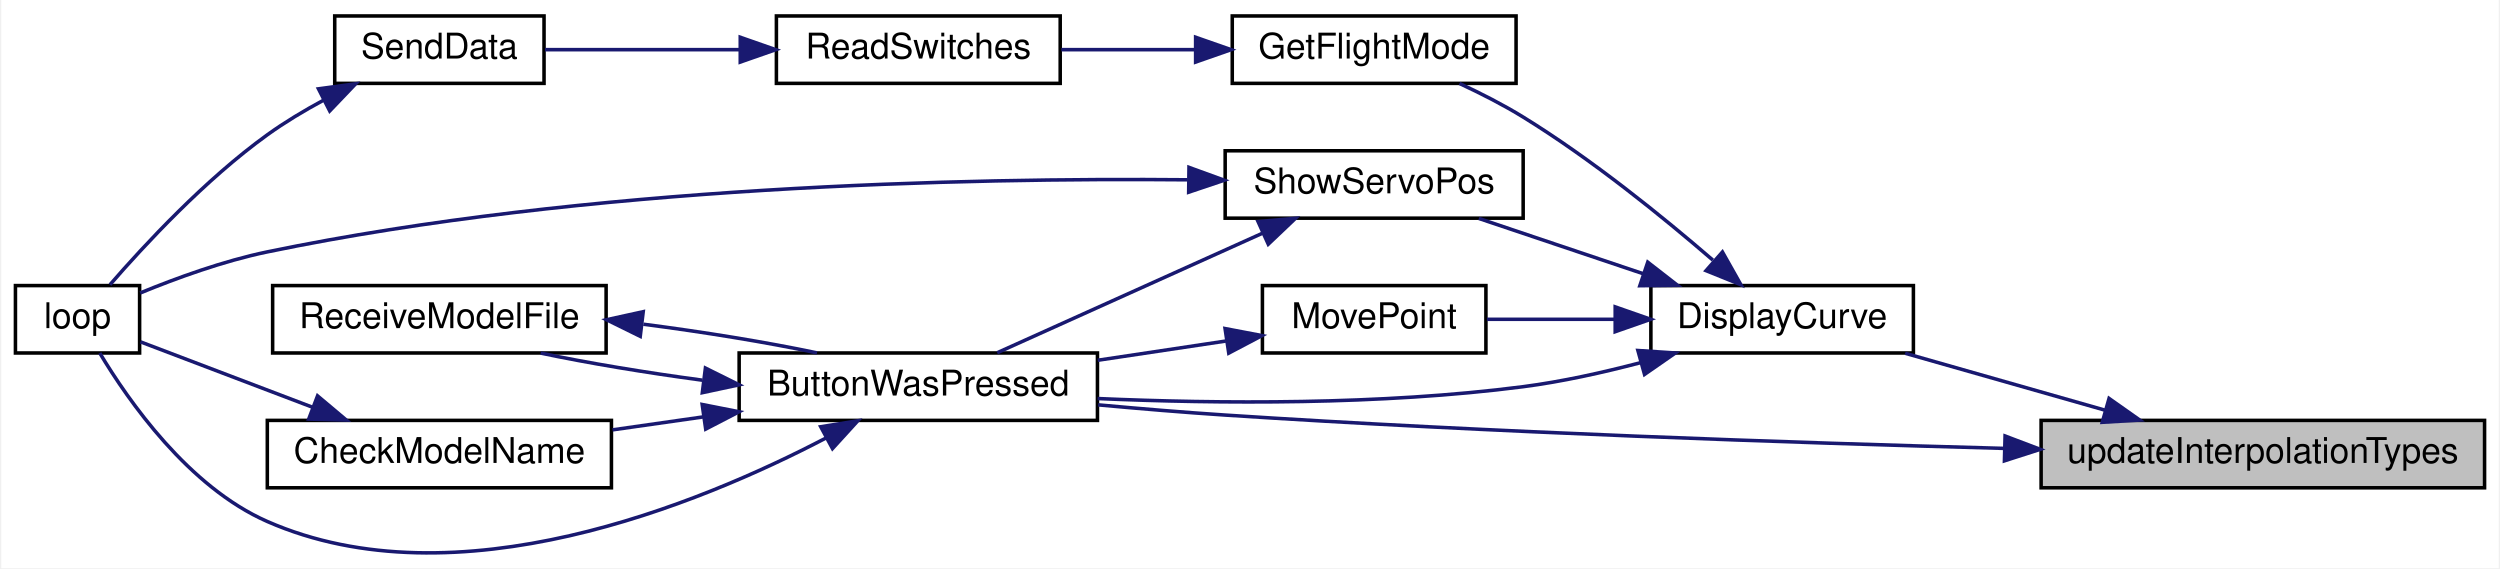
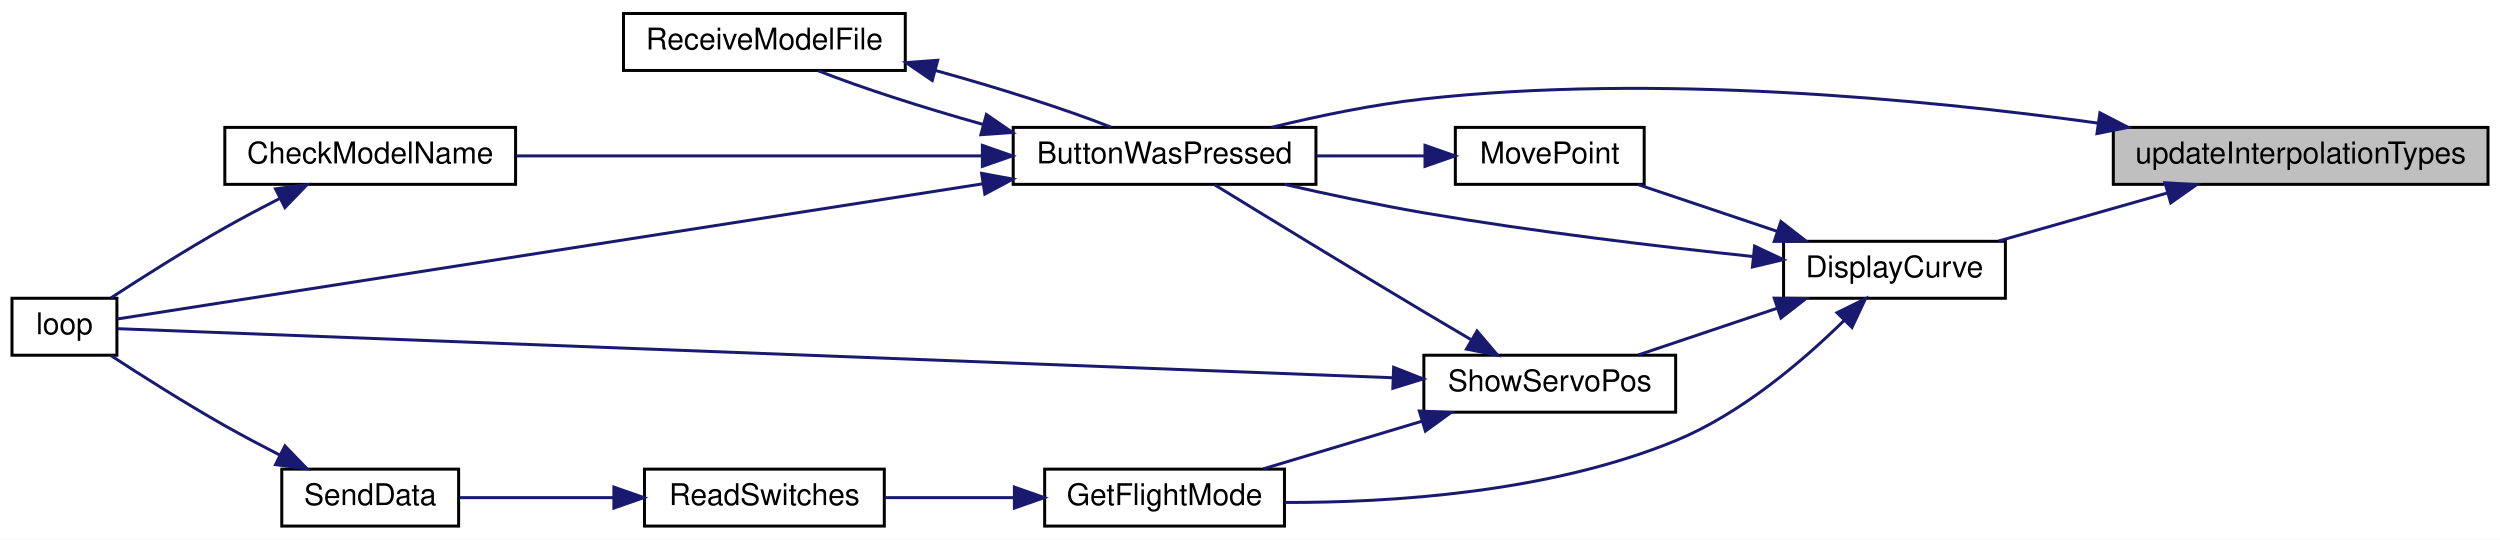
- <svg xmlns="http://www.w3.org/2000/svg" xmlns:xlink="http://www.w3.org/1999/xlink" width="704pt" height="160pt" viewBox="0.00 0.00 704.00 160.16">
-   <g id="graph0" class="graph" transform="scale(1 1) rotate(0) translate(4 156.16)">
-     <polygon fill="white" stroke="transparent" points="-4,4 -4,-156.16 700,-156.16 700,4 -4,4" />
+ <svg xmlns="http://www.w3.org/2000/svg" xmlns:xlink="http://www.w3.org/1999/xlink" width="834pt" height="180pt" viewBox="0.00 0.00 834.00 180.00">
+   <g id="graph0" class="graph" transform="scale(1 1) rotate(0) translate(4 176)">
+     <polygon fill="white" stroke="transparent" points="-4,4 -4,-176 830,-176 830,4 -4,4" />
    <g id="node1" class="node">
      <g id="a_node1">
        <a xlink:title=" ">
-           <polygon fill="#bfbfbf" stroke="black" points="571,-18.66 571,-37.66 696,-37.66 696,-18.66 571,-18.66" />
-           <text text-anchor="middle" x="633.5" y="-25.66" font-family="Helvetica,sans-Serif" font-size="10.00">updateInterpolationTypes</text>
+           <polygon fill="#bfbfbf" stroke="black" points="701,-114.5 701,-133.5 826,-133.5 826,-114.5 701,-114.5" />
+           <text text-anchor="middle" x="763.5" y="-121.5" font-family="Helvetica,sans-Serif" font-size="10.00">updateInterpolationTypes</text>
        </a>
      </g>
    </g>
    <g id="node2" class="node">
      <g id="a_node2">
        <a xlink:href="_transmitter_code_2src_2main_8cpp.html#a8e7ccbf842764fd85cc578be263f7202" target="_top" xlink:title=" ">
-           <polygon fill="white" stroke="black" points="204,-37.66 204,-56.66 305,-56.66 305,-37.66 204,-37.66" />
-           <text text-anchor="middle" x="254.5" y="-44.66" font-family="Helvetica,sans-Serif" font-size="10.00">ButtonWasPressed</text>
+           <polygon fill="white" stroke="black" points="334,-114.5 334,-133.5 435,-133.5 435,-114.5 334,-114.5" />
+           <text text-anchor="middle" x="384.5" y="-121.5" font-family="Helvetica,sans-Serif" font-size="10.00">ButtonWasPressed</text>
        </a>
      </g>
    </g>
    <g id="edge1" class="edge">
-       <path fill="none" stroke="midnightblue" d="M560.41,-29.77C501.38,-31.35 415.73,-34.26 341,-39.16 329.4,-39.92 316.93,-40.96 305.19,-42.04" />
-       <polygon fill="midnightblue" stroke="midnightblue" points="560.84,-33.26 570.75,-29.5 560.66,-26.26 560.84,-33.26" />
+       <path fill="none" stroke="midnightblue" d="M695.98,-134.92C636.8,-143.06 547.96,-151.45 471,-143 454.07,-141.14 435.59,-137.27 420.15,-133.51" />
+       <polygon fill="midnightblue" stroke="midnightblue" points="696.53,-138.37 705.94,-133.51 695.55,-131.44 696.53,-138.37" />
    </g>
    <g id="node6" class="node">
      <g id="a_node6">
        <a xlink:href="_transmitter_code_2src_2main_8cpp.html#af941d3a33327b2cee79e058ba9cd65f6" target="_top" xlink:title=" ">
-           <polygon fill="white" stroke="black" points="461,-56.66 461,-75.66 535,-75.66 535,-56.66 461,-56.66" />
-           <text text-anchor="middle" x="498" y="-63.66" font-family="Helvetica,sans-Serif" font-size="10.00">DisplayCurve</text>
+           <polygon fill="white" stroke="black" points="591,-76.5 591,-95.5 665,-95.5 665,-76.5 591,-76.5" />
+           <text text-anchor="middle" x="628" y="-83.5" font-family="Helvetica,sans-Serif" font-size="10.00">DisplayCurve</text>
        </a>
      </g>
    </g>
    <g id="edge7" class="edge">
-       <path fill="none" stroke="midnightblue" d="M588.97,-40.55C570.69,-45.76 549.75,-51.72 532.68,-56.58" />
-       <polygon fill="midnightblue" stroke="midnightblue" points="590.15,-43.85 598.81,-37.75 588.24,-37.12 590.15,-43.85" />
+       <path fill="none" stroke="midnightblue" d="M718.97,-111.61C700.69,-106.41 679.75,-100.45 662.68,-95.59" />
+       <polygon fill="midnightblue" stroke="midnightblue" points="718.24,-115.04 728.81,-114.41 720.15,-108.31 718.24,-115.04" />
    </g>
    <g id="node3" class="node">
      <g id="a_node3">
        <a xlink:href="_transmitter_code_2src_2main_8cpp.html#a984cb52354a84c45e9e41f396a1c5e92" target="_top" xlink:title=" ">
-           <polygon fill="white" stroke="black" points="71,-18.66 71,-37.66 168,-37.66 168,-18.66 71,-18.66" />
-           <text text-anchor="middle" x="119.5" y="-25.66" font-family="Helvetica,sans-Serif" font-size="10.00">CheckModelName</text>
+           <polygon fill="white" stroke="black" points="71,-114.5 71,-133.5 168,-133.5 168,-114.5 71,-114.5" />
+           <text text-anchor="middle" x="119.5" y="-121.5" font-family="Helvetica,sans-Serif" font-size="10.00">CheckModelName</text>
        </a>
      </g>
    </g>
    <g id="edge2" class="edge">
-       <path fill="none" stroke="midnightblue" d="M193.99,-38.66C185.39,-37.43 176.63,-36.18 168.3,-34.99" />
-       <polygon fill="midnightblue" stroke="midnightblue" points="193.58,-42.14 203.98,-40.09 194.57,-35.21 193.58,-42.14" />
+       <path fill="none" stroke="midnightblue" d="M323.67,-124C276.61,-124 211.94,-124 168.3,-124" />
+       <polygon fill="midnightblue" stroke="midnightblue" points="323.72,-127.5 333.72,-124 323.72,-120.5 323.72,-127.5" />
    </g>
    <g id="node4" class="node">
      <g id="a_node4">
        <a xlink:href="_transmitter_code_2src_2main_8cpp.html#afe461d27b9c48d5921c00d521181f12f" target="_top" xlink:title=" ">
-           <polygon fill="white" stroke="black" points="0,-56.66 0,-75.66 35,-75.66 35,-56.66 0,-56.66" />
-           <text text-anchor="middle" x="17.5" y="-63.66" font-family="Helvetica,sans-Serif" font-size="10.00">loop</text>
+           <polygon fill="white" stroke="black" points="0,-57.5 0,-76.5 35,-76.5 35,-57.5 0,-57.5" />
+           <text text-anchor="middle" x="17.5" y="-64.5" font-family="Helvetica,sans-Serif" font-size="10.00">loop</text>
        </a>
      </g>
    </g>
    <g id="edge4" class="edge">
-       <path fill="none" stroke="midnightblue" d="M228.58,-32.75C192.49,-13.89 124.19,14.16 71,-9.16 48.82,-18.89 31.88,-43.12 23.77,-56.64" />
-       <polygon fill="midnightblue" stroke="midnightblue" points="226.99,-35.87 237.45,-37.54 230.31,-29.71 226.99,-35.87" />
+       <path fill="none" stroke="midnightblue" d="M323.81,-114.68C238.28,-101.32 85.61,-77.48 35.18,-69.6" />
+       <polygon fill="midnightblue" stroke="midnightblue" points="323.47,-118.17 333.89,-116.25 324.55,-111.25 323.47,-118.17" />
    </g>
    <g id="node5" class="node">
      <g id="a_node5">
        <a xlink:href="_transmitter_code_2src_2main_8cpp.html#ab7c9edf843c732d7fe296564f39bc0dc" target="_top" xlink:title="RECEIVE A MODEL FILE.">
-           <polygon fill="white" stroke="black" points="72.5,-56.66 72.5,-75.66 166.5,-75.66 166.5,-56.66 72.5,-56.66" />
-           <text text-anchor="middle" x="119.5" y="-63.66" font-family="Helvetica,sans-Serif" font-size="10.00">ReceiveModelFile</text>
+           <polygon fill="white" stroke="black" points="204,-152.5 204,-171.5 298,-171.5 298,-152.5 204,-152.5" />
+           <text text-anchor="middle" x="251" y="-159.5" font-family="Helvetica,sans-Serif" font-size="10.00">ReceiveModelFile</text>
        </a>
      </g>
    </g>
    <g id="edge5" class="edge">
-       <path fill="none" stroke="midnightblue" d="M193.63,-48.99C177.72,-51.12 161.3,-53.84 148.06,-56.63" />
-       <polygon fill="midnightblue" stroke="midnightblue" points="194.49,-52.41 203.98,-47.69 193.62,-45.47 194.49,-52.41" />
+       <path fill="none" stroke="midnightblue" d="M324.02,-134.47C303.93,-140.09 283.06,-146.8 268.99,-152.38" />
+       <polygon fill="midnightblue" stroke="midnightblue" points="325.06,-137.81 333.79,-131.8 323.22,-131.06 325.06,-137.81" />
    </g>
    <g id="edge3" class="edge">
-       <path fill="none" stroke="midnightblue" d="M83.91,-41.3C67.44,-47.56 48.49,-54.76 35.24,-59.8" />
-       <polygon fill="midnightblue" stroke="midnightblue" points="85.16,-44.57 93.27,-37.75 82.67,-38.03 85.16,-44.57" />
+       <path fill="none" stroke="midnightblue" d="M89.18,-109.73C83.11,-106.62 76.81,-103.28 71,-100 57.88,-92.58 43.41,-83.41 32.99,-76.62" />
+       <polygon fill="midnightblue" stroke="midnightblue" points="87.9,-113 98.41,-114.37 91.05,-106.75 87.9,-113" />
    </g>
    <g id="edge6" class="edge">
-       <path fill="none" stroke="midnightblue" d="M177,-64.77C193.94,-62.58 211.77,-59.68 225.94,-56.69" />
-       <polygon fill="midnightblue" stroke="midnightblue" points="176.12,-61.35 166.61,-66.03 176.96,-68.3 176.12,-61.35" />
+       <path fill="none" stroke="midnightblue" d="M308.15,-152.46C329.26,-146.64 351.73,-139.49 366.58,-133.59" />
+       <polygon fill="midnightblue" stroke="midnightblue" points="307,-149.14 298.25,-155.11 308.82,-155.9 307,-149.14" />
    </g>
    <g id="edge8" class="edge">
-       <path fill="none" stroke="midnightblue" d="M458.08,-53.93C447.46,-51.14 435.88,-48.57 425,-47.16 384.87,-41.96 338.95,-42.34 305.04,-43.82" />
-       <polygon fill="midnightblue" stroke="midnightblue" points="457.34,-57.36 467.91,-56.66 459.21,-50.62 457.34,-57.36" />
+       <path fill="none" stroke="midnightblue" d="M580.8,-90.43C549.66,-93.71 507.72,-98.7 471,-105 455.71,-107.62 439.04,-111.17 424.5,-114.49" />
+       <polygon fill="midnightblue" stroke="midnightblue" points="581.33,-93.9 590.92,-89.39 580.61,-86.93 581.33,-93.9" />
    </g>
    <g id="node7" class="node">
      <g id="a_node7">
        <a xlink:href="_transmitter_code_2src_2main_8cpp.html#adf35f0ced7990f813a783d0ecd33bf64" target="_top" xlink:title=" ">
-           <polygon fill="white" stroke="black" points="343,-132.66 343,-151.66 423,-151.66 423,-132.66 343,-132.66" />
-           <text text-anchor="middle" x="383" y="-139.66" font-family="Helvetica,sans-Serif" font-size="10.00">GetFlightMode</text>
+           <polygon fill="white" stroke="black" points="344.5,-0.5 344.5,-19.5 424.5,-19.5 424.5,-0.5 344.5,-0.5" />
+           <text text-anchor="middle" x="384.5" y="-7.5" font-family="Helvetica,sans-Serif" font-size="10.00">GetFlightMode</text>
        </a>
      </g>
    </g>
    <g id="edge9" class="edge">
-       <path fill="none" stroke="midnightblue" d="M478.48,-82.83C464.45,-94.95 444.34,-111.26 425,-123.16 419.39,-126.62 413.04,-129.85 407.05,-132.63" />
-       <polygon fill="midnightblue" stroke="midnightblue" points="481.17,-85.13 486.37,-75.9 476.55,-79.87 481.17,-85.13" />
+       <path fill="none" stroke="midnightblue" d="M611.24,-69.14C597.7,-55.82 576.94,-38.03 555,-29 512.83,-11.64 460.06,-8.29 424.7,-8.38" />
+       <polygon fill="midnightblue" stroke="midnightblue" points="608.83,-71.68 618.33,-76.36 613.82,-66.77 608.83,-71.68" />
    </g>
    <g id="node10" class="node">
      <g id="a_node10">
        <a xlink:href="_transmitter_code_2src_2main_8cpp.html#aad727ec0b0f9f34487a535eaa4a83172" target="_top" xlink:title="moves point very close to where user hit screen">
-           <polygon fill="white" stroke="black" points="351.5,-56.66 351.5,-75.66 414.5,-75.66 414.5,-56.66 351.5,-56.66" />
-           <text text-anchor="middle" x="383" y="-63.66" font-family="Helvetica,sans-Serif" font-size="10.00">MovePoint</text>
+           <polygon fill="white" stroke="black" points="481.5,-114.5 481.5,-133.5 544.5,-133.5 544.5,-114.5 481.5,-114.5" />
+           <text text-anchor="middle" x="513" y="-121.5" font-family="Helvetica,sans-Serif" font-size="10.00">MovePoint</text>
        </a>
      </g>
    </g>
    <g id="edge13" class="edge">
-       <path fill="none" stroke="midnightblue" d="M450.93,-66.16C438.76,-66.16 425.93,-66.16 414.79,-66.16" />
-       <polygon fill="midnightblue" stroke="midnightblue" points="450.94,-69.66 460.94,-66.16 450.94,-62.66 450.94,-69.66" />
+       <path fill="none" stroke="midnightblue" d="M588.86,-98.83C573.7,-103.92 556.56,-109.69 542.51,-114.41" />
+       <polygon fill="midnightblue" stroke="midnightblue" points="590.12,-102.09 598.49,-95.59 587.89,-95.46 590.12,-102.09" />
    </g>
    <g id="node11" class="node">
      <g id="a_node11">
        <a xlink:href="_transmitter_code_2src_2main_8cpp.html#ad959eec03b0151ade81dc088593d816c" target="_top" xlink:title=" ">
-           <polygon fill="white" stroke="black" points="341,-94.66 341,-113.66 425,-113.66 425,-94.66 341,-94.66" />
-           <text text-anchor="middle" x="383" y="-101.66" font-family="Helvetica,sans-Serif" font-size="10.00">ShowServoPos</text>
+           <polygon fill="white" stroke="black" points="471,-38.5 471,-57.5 555,-57.5 555,-38.5 471,-38.5" />
+           <text text-anchor="middle" x="513" y="-45.5" font-family="Helvetica,sans-Serif" font-size="10.00">ShowServoPos</text>
        </a>
      </g>
    </g>
    <g id="edge15" class="edge">
-       <path fill="none" stroke="midnightblue" d="M458.86,-78.99C443.7,-84.09 426.56,-89.85 412.51,-94.58" />
-       <polygon fill="midnightblue" stroke="midnightblue" points="460.12,-82.26 468.49,-75.75 457.89,-75.62 460.12,-82.26" />
+       <path fill="none" stroke="midnightblue" d="M588.86,-73.17C573.7,-68.08 556.56,-62.31 542.51,-57.59" />
+       <polygon fill="midnightblue" stroke="midnightblue" points="587.89,-76.54 598.49,-76.41 590.12,-69.91 587.89,-76.54" />
    </g>
    <g id="node8" class="node">
      <g id="a_node8">
        <a xlink:href="_transmitter_code_2src_2main_8cpp.html#ab0af36f3442ad4f2d0b716c14c7d6085" target="_top" xlink:title=" ">
-           <polygon fill="white" stroke="black" points="214.5,-132.66 214.5,-151.66 294.5,-151.66 294.5,-132.66 214.5,-132.66" />
-           <text text-anchor="middle" x="254.5" y="-139.66" font-family="Helvetica,sans-Serif" font-size="10.00">ReadSwitches</text>
+           <polygon fill="white" stroke="black" points="211,-0.5 211,-19.5 291,-19.5 291,-0.5 211,-0.5" />
+           <text text-anchor="middle" x="251" y="-7.5" font-family="Helvetica,sans-Serif" font-size="10.00">ReadSwitches</text>
        </a>
      </g>
    </g>
    <g id="edge10" class="edge">
-       <path fill="none" stroke="midnightblue" d="M332.41,-142.16C319.93,-142.16 306.7,-142.16 294.81,-142.16" />
-       <polygon fill="midnightblue" stroke="midnightblue" points="332.67,-145.66 342.67,-142.16 332.67,-138.66 332.67,-145.66" />
+       <path fill="none" stroke="midnightblue" d="M334.28,-10C320.04,-10 304.71,-10 291.17,-10" />
+       <polygon fill="midnightblue" stroke="midnightblue" points="334.4,-13.5 344.4,-10 334.4,-6.5 334.4,-13.5" />
    </g>
    <g id="node9" class="node">
      <g id="a_node9">
        <a xlink:href="_radio_functions_8cpp.html#a3d7322e78f097d02d476f17a6306997c" target="_top" xlink:title=" ">
-           <polygon fill="white" stroke="black" points="90,-132.66 90,-151.66 149,-151.66 149,-132.66 90,-132.66" />
-           <text text-anchor="middle" x="119.5" y="-139.66" font-family="Helvetica,sans-Serif" font-size="10.00">SendData</text>
+           <polygon fill="white" stroke="black" points="90,-0.5 90,-19.5 149,-19.5 149,-0.5 90,-0.5" />
+           <text text-anchor="middle" x="119.5" y="-7.5" font-family="Helvetica,sans-Serif" font-size="10.00">SendData</text>
        </a>
      </g>
    </g>
    <g id="edge11" class="edge">
-       <path fill="none" stroke="midnightblue" d="M204.27,-142.16C185.76,-142.16 165.33,-142.16 149.28,-142.16" />
-       <polygon fill="midnightblue" stroke="midnightblue" points="204.31,-145.66 214.31,-142.16 204.31,-138.66 204.31,-145.66" />
+       <path fill="none" stroke="midnightblue" d="M200.78,-10C183.4,-10 164.42,-10 149.29,-10" />
+       <polygon fill="midnightblue" stroke="midnightblue" points="200.79,-13.5 210.79,-10 200.79,-6.5 200.79,-13.5" />
    </g>
    <g id="edge12" class="edge">
-       <path fill="none" stroke="midnightblue" d="M86.86,-127.93C81.39,-124.98 75.9,-121.69 71,-118.16 53.51,-105.56 36.37,-87.11 26.65,-75.91" />
-       <polygon fill="midnightblue" stroke="midnightblue" points="85.42,-131.12 95.91,-132.54 88.59,-124.88 85.42,-131.12" />
+       <path fill="none" stroke="midnightblue" d="M89.18,-24.27C83.11,-27.38 76.81,-30.72 71,-34 57.88,-41.42 43.41,-50.59 32.99,-57.38" />
+       <polygon fill="midnightblue" stroke="midnightblue" points="91.05,-27.25 98.41,-19.63 87.9,-21 91.05,-27.25" />
    </g>
    <g id="edge14" class="edge">
-       <path fill="none" stroke="midnightblue" d="M341.19,-60.03C329.68,-58.3 317.04,-56.4 305.08,-54.61" />
-       <polygon fill="midnightblue" stroke="midnightblue" points="340.97,-63.54 351.38,-61.56 342.01,-56.62 340.97,-63.54" />
+       <path fill="none" stroke="midnightblue" d="M471.19,-124C459.68,-124 447.04,-124 435.08,-124" />
+       <polygon fill="midnightblue" stroke="midnightblue" points="471.38,-127.5 481.38,-124 471.38,-120.5 471.38,-127.5" />
    </g>
    <g id="edge16" class="edge">
-       <path fill="none" stroke="midnightblue" d="M351.47,-90.4C328.36,-79.99 297.2,-65.95 276.74,-56.73" />
-       <polygon fill="midnightblue" stroke="midnightblue" points="350.27,-93.7 360.83,-94.62 353.15,-87.32 350.27,-93.7" />
+       <path fill="none" stroke="midnightblue" d="M486.64,-62.75C481.46,-65.79 476.05,-68.99 471,-72 446.53,-86.6 418.32,-103.83 401.21,-114.34" />
+       <polygon fill="midnightblue" stroke="midnightblue" points="488.74,-65.58 495.6,-57.51 485.2,-59.54 488.74,-65.58" />
+     </g>
+     <g id="edge18" class="edge">
+       <path fill="none" stroke="midnightblue" d="M460.69,-49.98C351.86,-54.17 102.37,-63.77 35.34,-66.35" />
+       <polygon fill="midnightblue" stroke="midnightblue" points="460.92,-53.47 470.77,-49.59 460.65,-46.47 460.92,-53.47" />
    </g>
    <g id="edge17" class="edge">
-       <path fill="none" stroke="midnightblue" d="M330.43,-105.48C268.25,-106.06 160.88,-103.77 71,-85.16 58.66,-82.61 45.32,-77.75 35.17,-73.58" />
-       <polygon fill="midnightblue" stroke="midnightblue" points="330.8,-108.98 340.75,-105.36 330.71,-101.98 330.8,-108.98" />
+       <path fill="none" stroke="midnightblue" d="M470.27,-35.46C453.06,-30.3 433.44,-24.4 417.41,-19.59" />
+       <polygon fill="midnightblue" stroke="midnightblue" points="469.49,-38.89 480.08,-38.41 471.51,-32.18 469.49,-38.89" />
    </g>
  </g>
</svg>
